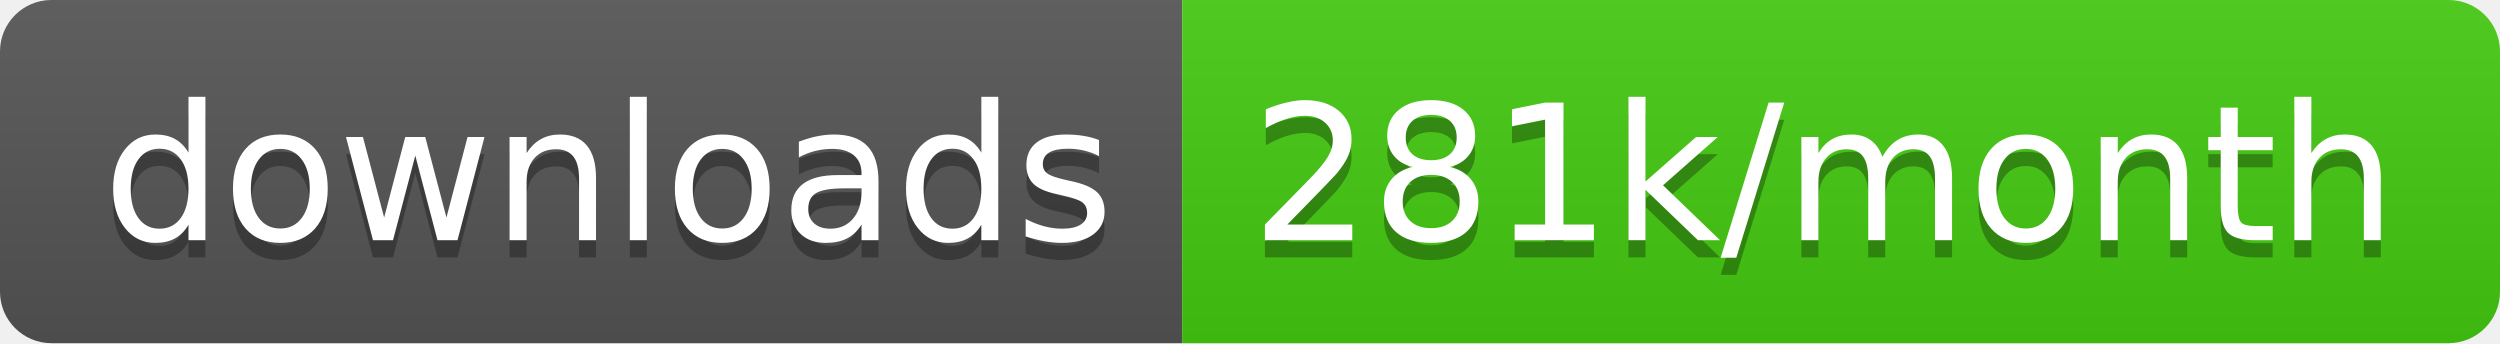
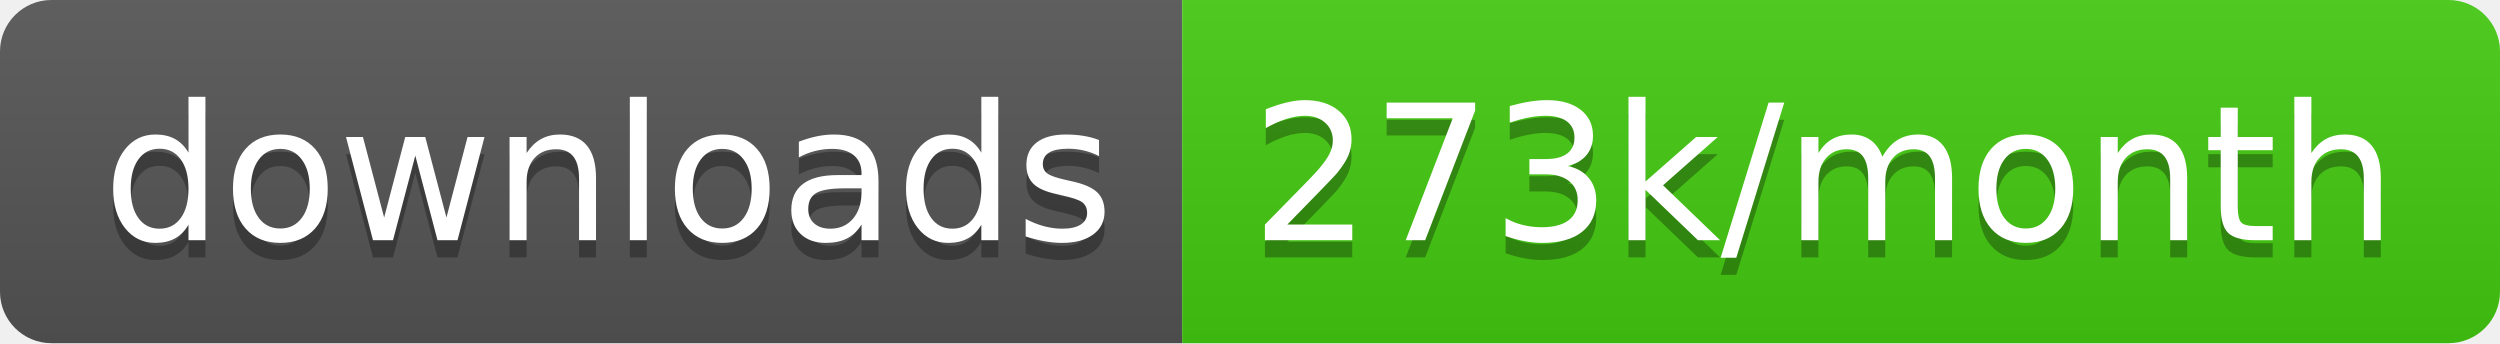
<svg xmlns="http://www.w3.org/2000/svg" width="145.7" height="20">
  <linearGradient id="smooth" x2="0" y2="100%">
    <stop offset="0" stop-color="#bbb" stop-opacity=".1" />
    <stop offset="1" stop-opacity=".1" />
  </linearGradient>
  <clipPath id="round">
    <rect width="145.7" height="20" rx="3" fill="#fff" />
  </clipPath>
  <g clip-path="url(#round)">
    <rect width="68.9" height="20" fill="#555" />
    <rect x="68.9" width="76.8" height="20" fill="#4c1" />
    <rect width="145.7" height="20" fill="url(#smooth)" />
  </g>
  <g fill="#fff" text-anchor="middle" font-family="DejaVu Sans,Verdana,Geneva,sans-serif" font-size="110">
    <text x="354.5" y="150" fill="#010101" fill-opacity=".3" transform="scale(0.1)" textLength="589.0" lengthAdjust="spacing">downloads</text>
    <text x="354.5" y="140" transform="scale(0.1)" textLength="589.0" lengthAdjust="spacing">downloads</text>
-     <text x="1063.0" y="150" fill="#010101" fill-opacity=".3" transform="scale(0.1)" textLength="668.0" lengthAdjust="spacing">281k/month</text>
-     <text x="1063.0" y="140" transform="scale(0.1)" textLength="668.0" lengthAdjust="spacing">281k/month</text>
+     <text x="1063.0" y="150" fill="#010101" fill-opacity=".3" transform="scale(0.1)" textLength="668.0" lengthAdjust="spacing">273k/month</text>
+     <text x="1063.0" y="140" transform="scale(0.1)" textLength="668.0" lengthAdjust="spacing">273k/month</text>
  </g>
</svg>
